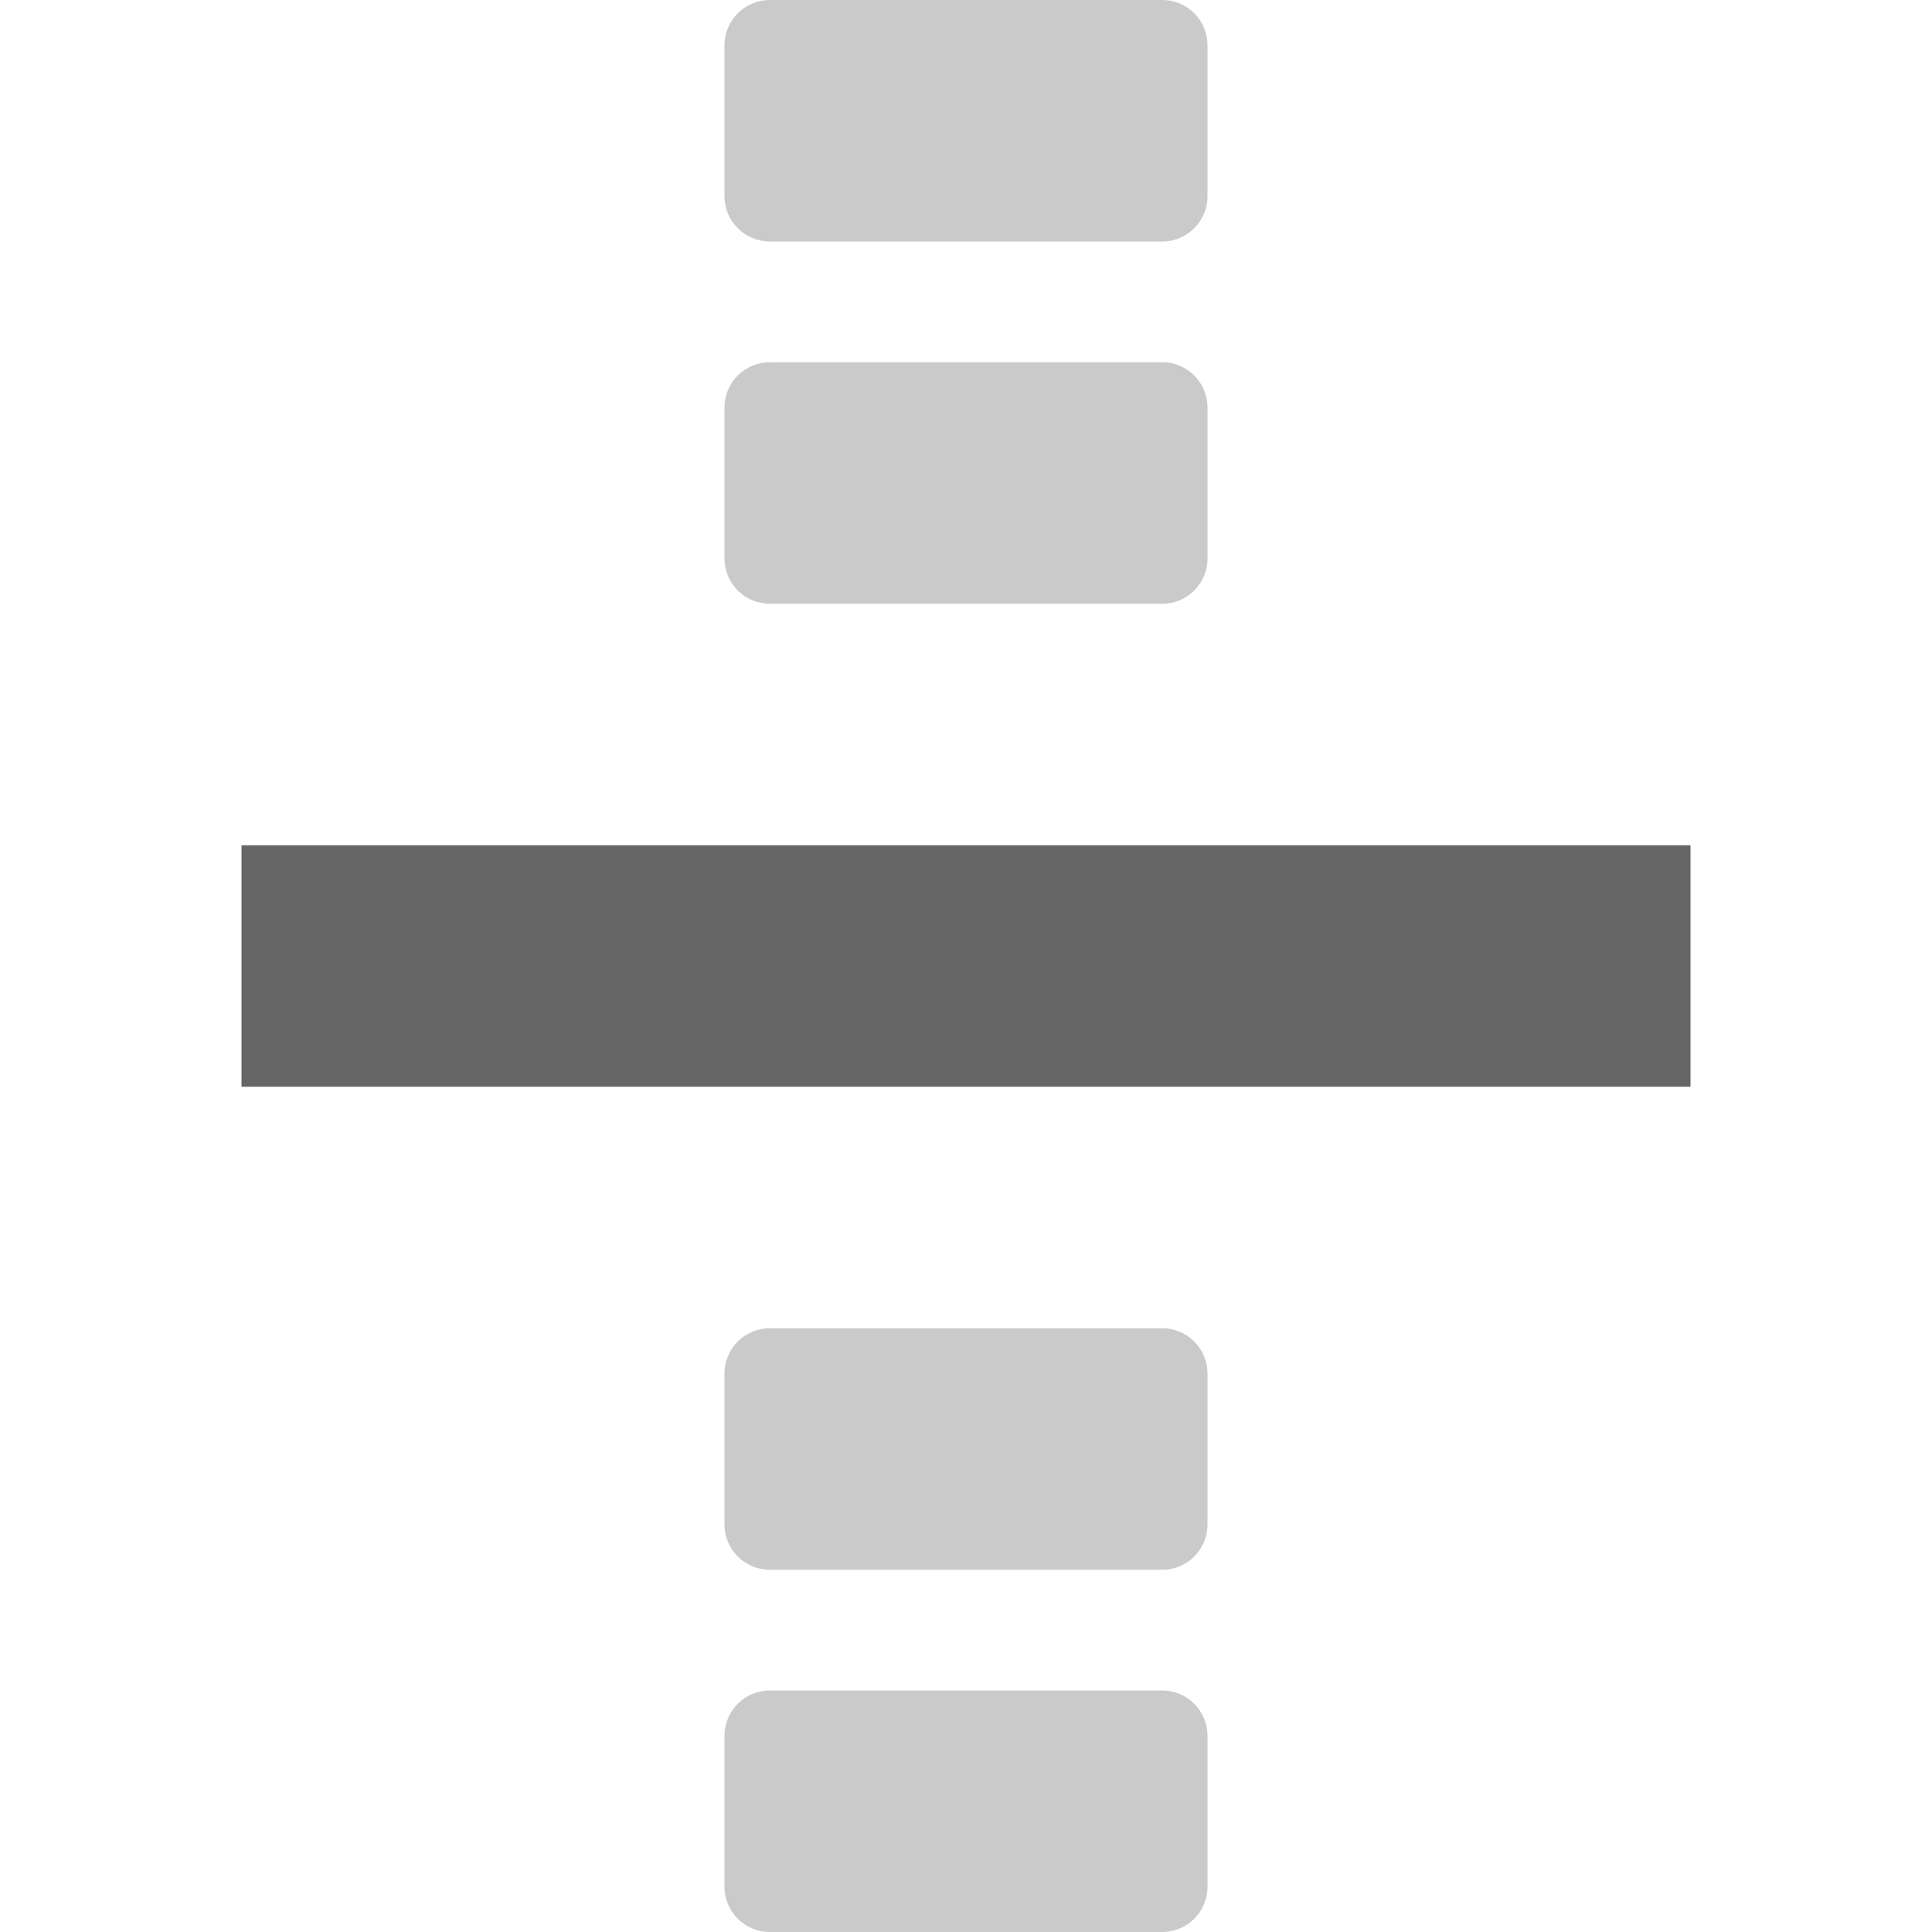
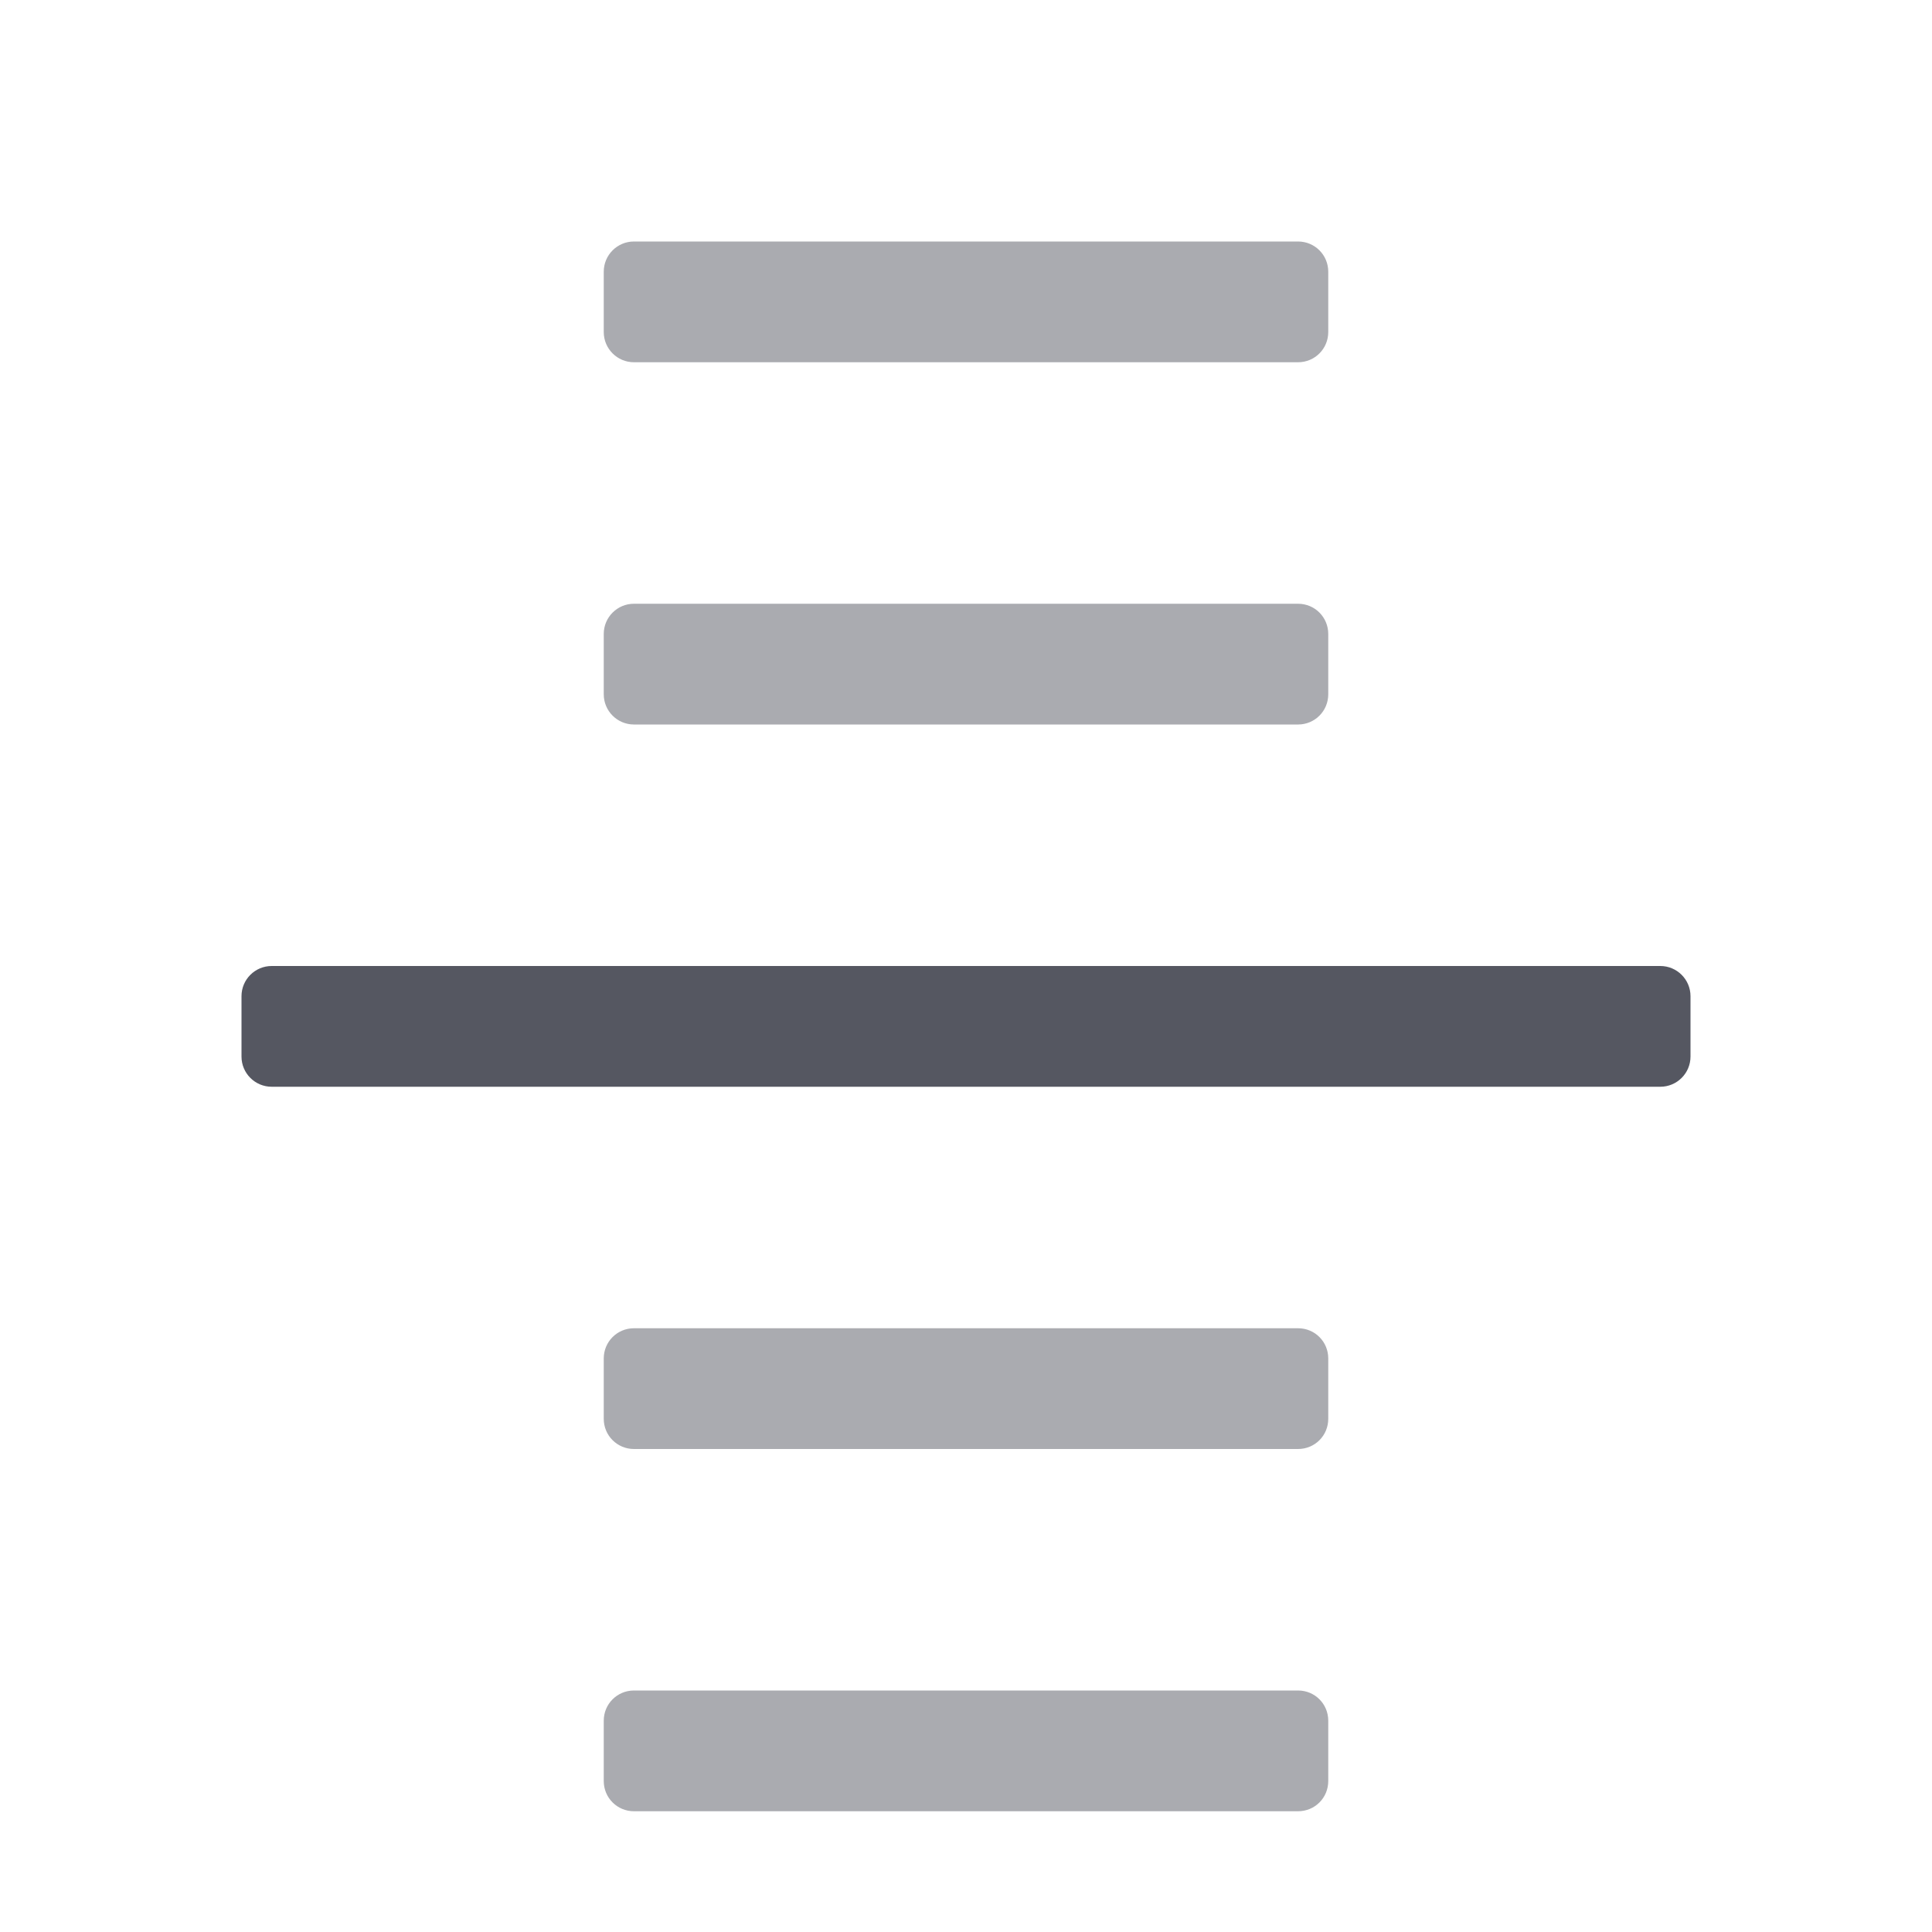
- <svg xmlns="http://www.w3.org/2000/svg" height="16" width="16">
-   <g color="#bebebe" transform="translate(-873 -77)">
-     <rect fill="#666" height="2" opacity=".35" overflow="visible" rx=".375" ry=".375" style="marker:none" transform="scale(-1 1)" width="4" x="-883" y="88" />
-     <rect fill="#666" height="2" opacity=".35" overflow="visible" rx=".375" ry=".375" style="marker:none" transform="scale(-1 1)" width="4" x="-883" y="77" />
-     <rect fill="#666" height="2" opacity=".35" overflow="visible" rx=".375" ry=".375" style="marker:none" transform="scale(-1 1)" width="4" x="-883" y="91" />
-     <rect fill="#666" height="2" opacity=".35" overflow="visible" rx=".375" ry=".375" style="marker:none" transform="scale(-1 1)" width="4" x="-883" y="80" />
-     <rect fill="#666" height="2" overflow="visible" style="marker:none" transform="scale(-1 1)" width="12" x="-887" y="84" />
-   </g>
+ <svg xmlns="http://www.w3.org/2000/svg" height="16" width="16" version="1.1" id="svg6" xml:space="preserve">
+   <defs id="defs10" />
+   <path id="rect520-6-7-9-0-2-8-9" style="opacity:0.5;fill:#555761;stroke-width:1;stop-color:#000000" d="M 2 -5.25 C 2 -5.112 2.112 -5 2.25 -5 L 2.75 -5 C 2.888 -5 3 -5.112 3 -5.25 L 3 -10.75 C 3 -10.889 2.888 -11 2.75 -11 L 2.25 -11 C 2.112 -11 2 -10.889 2 -10.75 L 2 -5.25 z M 5 -5.25 C 5 -5.112 5.112 -5 5.25 -5 L 5.75 -5 C 5.888 -5 6 -5.112 6 -5.25 L 6 -10.75 C 6 -10.889 5.888 -11 5.75 -11 L 5.25 -11 C 5.112 -11 5 -10.889 5 -10.75 L 5 -5.25 z M 11 -5.25 C 11 -5.112 11.111 -5 11.25 -5 L 11.75 -5 C 11.889 -5 12 -5.112 12 -5.25 L 12 -10.75 C 12 -10.889 11.889 -11 11.75 -11 L 11.25 -11 C 11.111 -11 11 -10.889 11 -10.75 L 11 -5.25 z M 14 -5.25 C 14 -5.112 14.111 -5 14.25 -5 L 14.75 -5 C 14.889 -5 15 -5.112 15 -5.25 L 15 -10.75 C 15 -10.889 14.889 -11 14.75 -11 L 14.25 -11 C 14.111 -11 14 -10.889 14 -10.75 L 14 -5.25 z " transform="rotate(90)" />
+   <rect style="fill:#555761;stroke-width:1;stop-color:#000000" id="rect520-6-7-9-0-2-7-5-6-9-4" width="1" height="12" x="8" y="-14" ry="0.25" rx="0.25" transform="rotate(90)" />
</svg>
